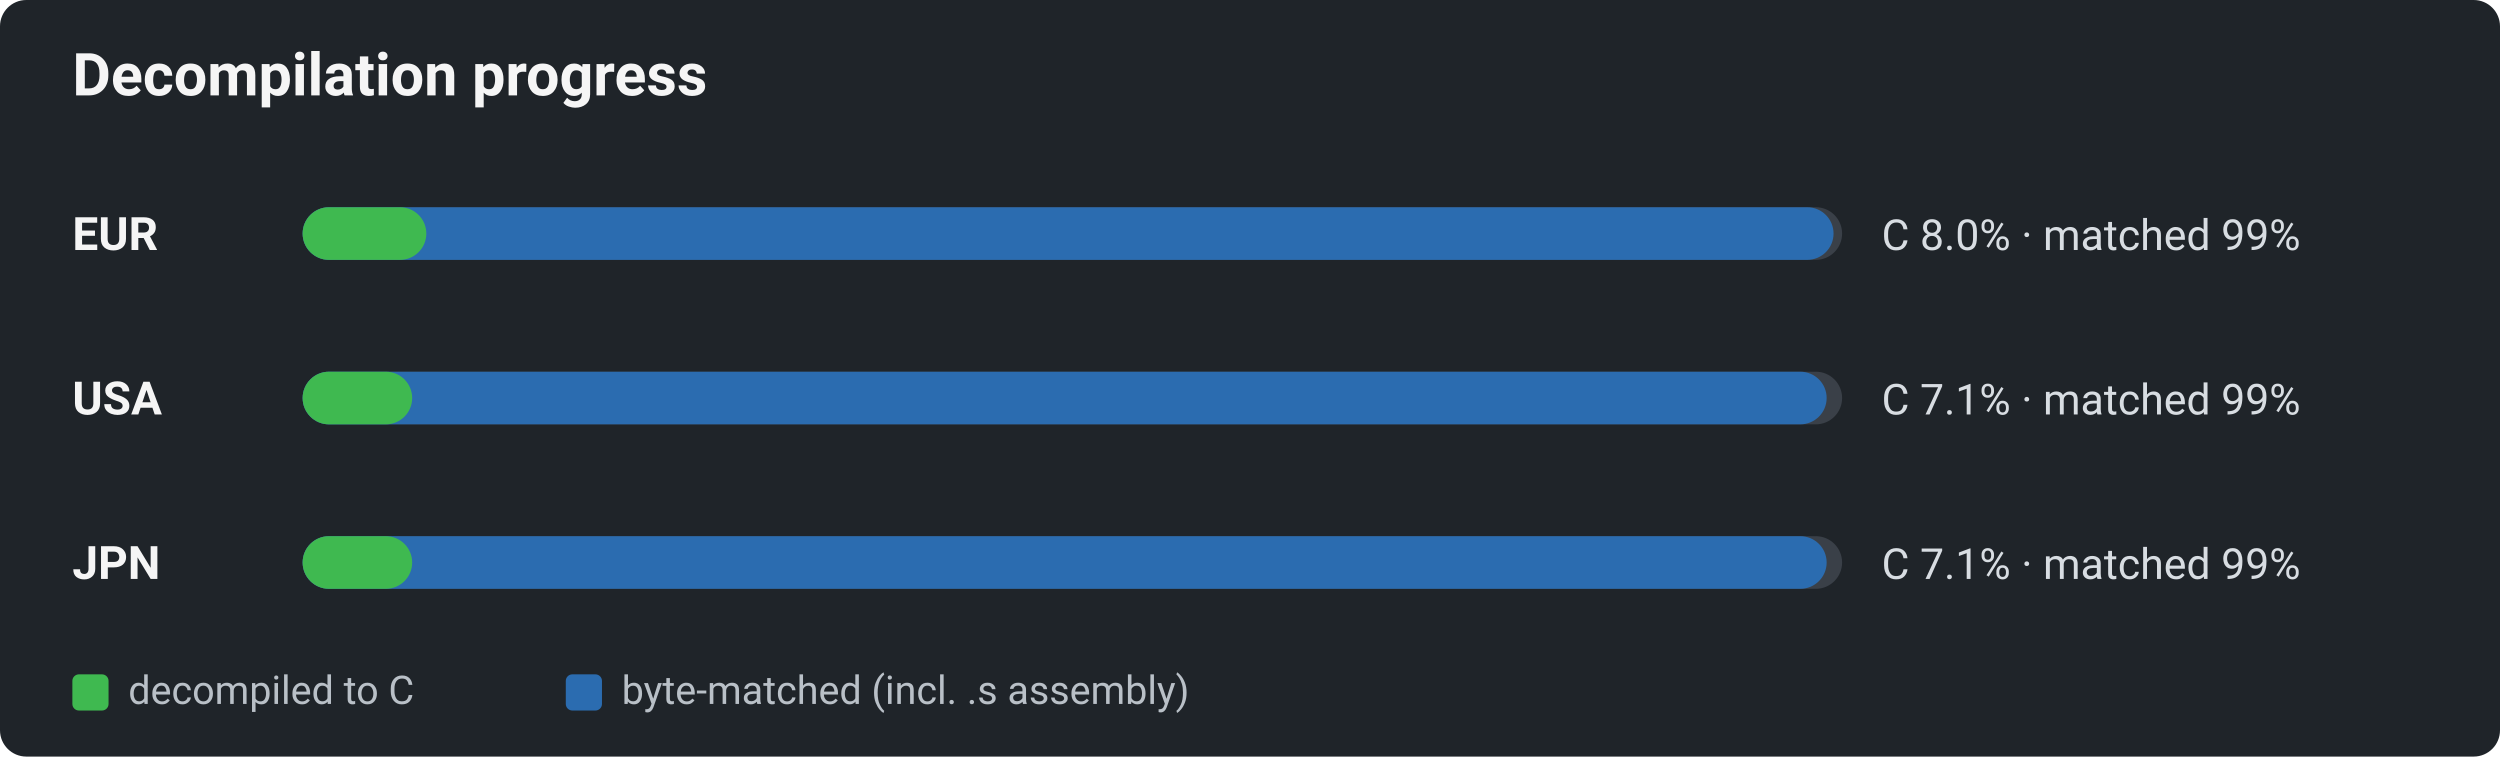
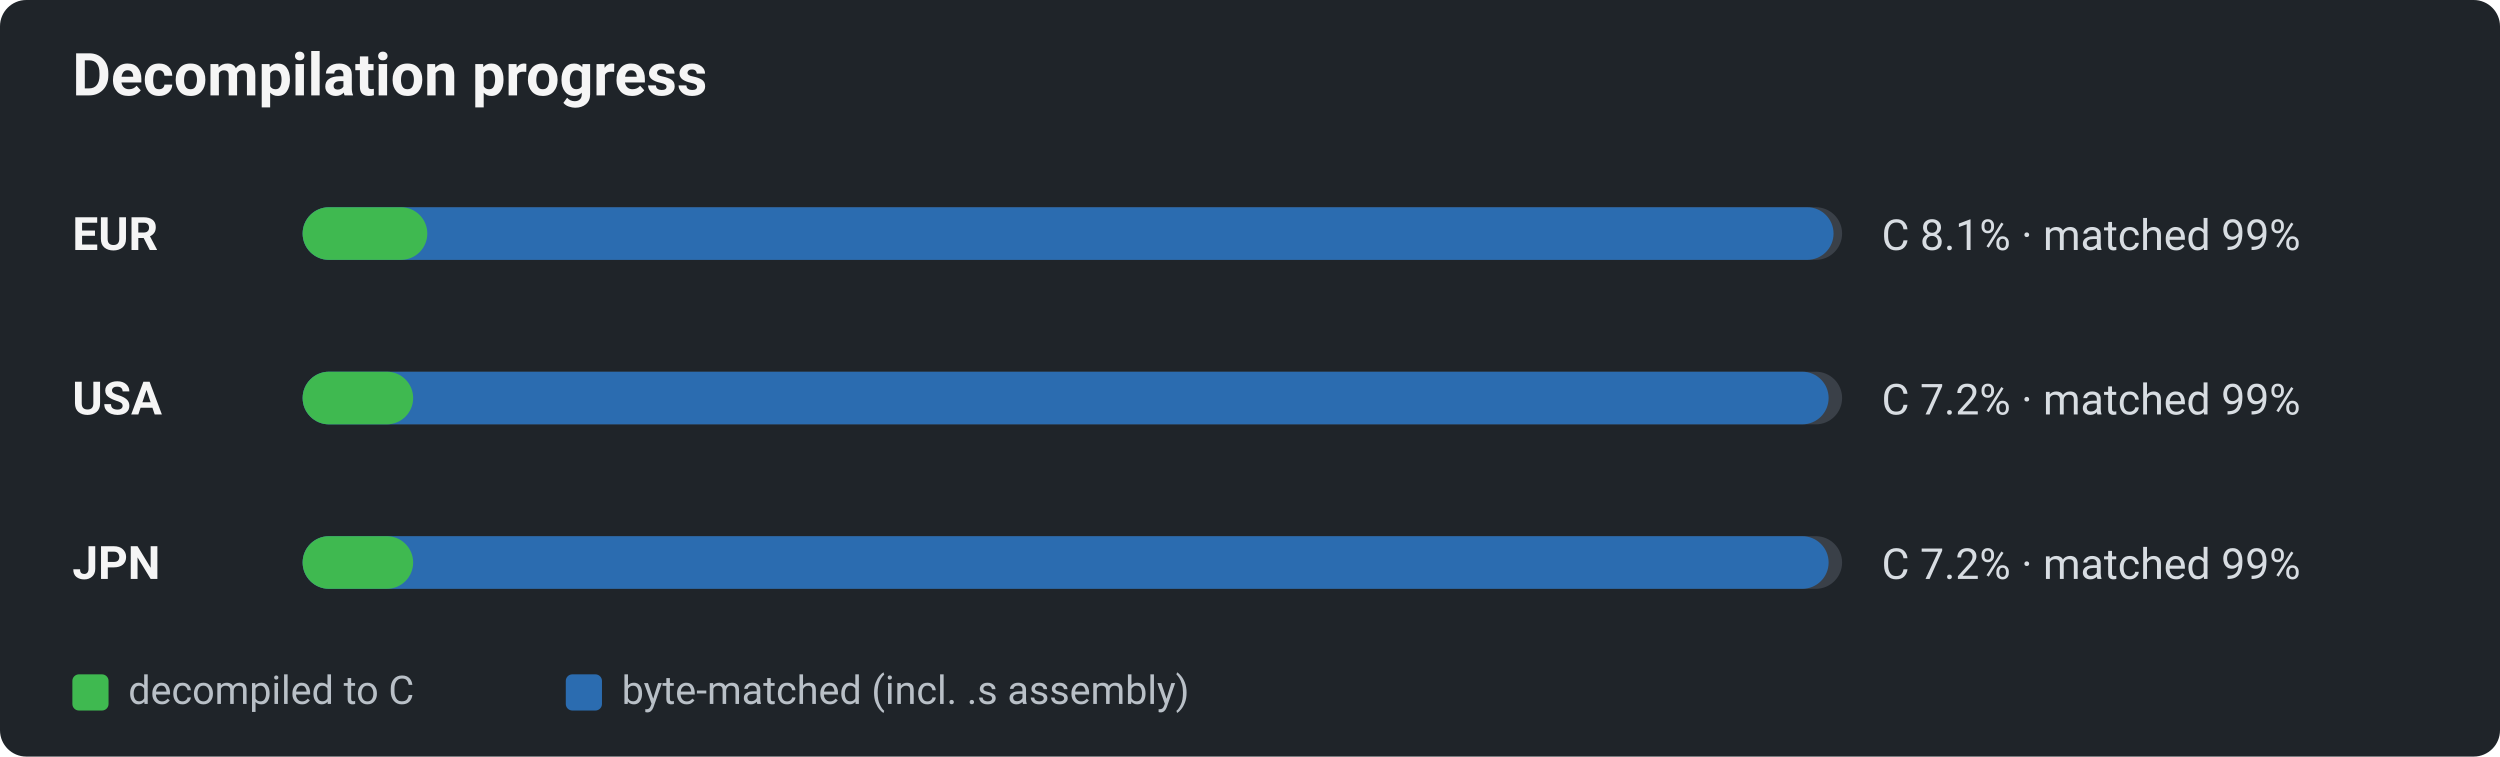
<svg xmlns="http://www.w3.org/2000/svg" viewBox="0 0 760 230" width="760" height="230" role="img" aria-label="Decomp progress by region: decompiled-to-C vs byte-matched">
  <defs>
    <style>text{font-family:-apple-system,BlinkMacSystemFont,"Segoe UI",Roboto,Helvetica,Arial,sans-serif;}.title{font-size:18px;font-weight:600;fill:#f5f5f5;}.reg{font-size:14px;font-weight:700;fill:#f5f5f5;}.pct{font-size:13px;fill:#d8dde2;}.lg{font-size:12px;fill:#b9c0c7;}</style>
  </defs>
  <rect x="0" y="0" width="760" height="230" rx="8" fill="#1f2429" />
  <text x="22" y="29" class="title">Decompilation progress</text>
  <text x="22" y="76" class="reg">EUR</text>
  <rect x="92" y="63" width="468" height="16" rx="8" fill="#3a4048" />
  <rect x="92" y="63" width="465.4" height="16" rx="8" fill="#2b6cb0" />
-   <rect x="92" y="63" width="37.6" height="16" rx="8" fill="#3fb950" />
-   <text x="572" y="76" class="pct">C 8.0% · matched 99%</text>
+   <rect x="92" y="63" width="37.9" height="16" rx="8" fill="#3fb950" />
+   <text x="572" y="76" class="pct">C 8.1% · matched 99%</text>
  <text x="22" y="126" class="reg">USA</text>
  <rect x="92" y="113" width="468" height="16" rx="8" fill="#3a4048" />
-   <rect x="92" y="113" width="463.3" height="16" rx="8" fill="#2b6cb0" />
-   <rect x="92" y="113" width="33.3" height="16" rx="8" fill="#3fb950" />
-   <text x="572" y="126" class="pct">C 7.1% · matched 99%</text>
+   <rect x="92" y="113" width="463.9" height="16" rx="8" fill="#2b6cb0" />
+   <rect x="92" y="113" width="33.6" height="16" rx="8" fill="#3fb950" />
+   <text x="572" y="126" class="pct">C 7.2% · matched 99%</text>
  <text x="22" y="176" class="reg">JPN</text>
  <rect x="92" y="163" width="468" height="16" rx="8" fill="#3a4048" />
-   <rect x="92" y="163" width="463.3" height="16" rx="8" fill="#2b6cb0" />
-   <rect x="92" y="163" width="33.3" height="16" rx="8" fill="#3fb950" />
-   <text x="572" y="176" class="pct">C 7.1% · matched 99%</text>
+   <rect x="92" y="163" width="463.9" height="16" rx="8" fill="#2b6cb0" />
+   <rect x="92" y="163" width="33.6" height="16" rx="8" fill="#3fb950" />
+   <text x="572" y="176" class="pct">C 7.2% · matched 99%</text>
  <rect x="22" y="205" width="11" height="11" rx="2" fill="#3fb950" />
  <text x="39" y="214" class="lg">decompiled to C</text>
  <rect x="172" y="205" width="11" height="11" rx="2" fill="#2b6cb0" />
  <text x="189" y="214" class="lg">byte-matched (incl. .s assembly)</text>
</svg>
